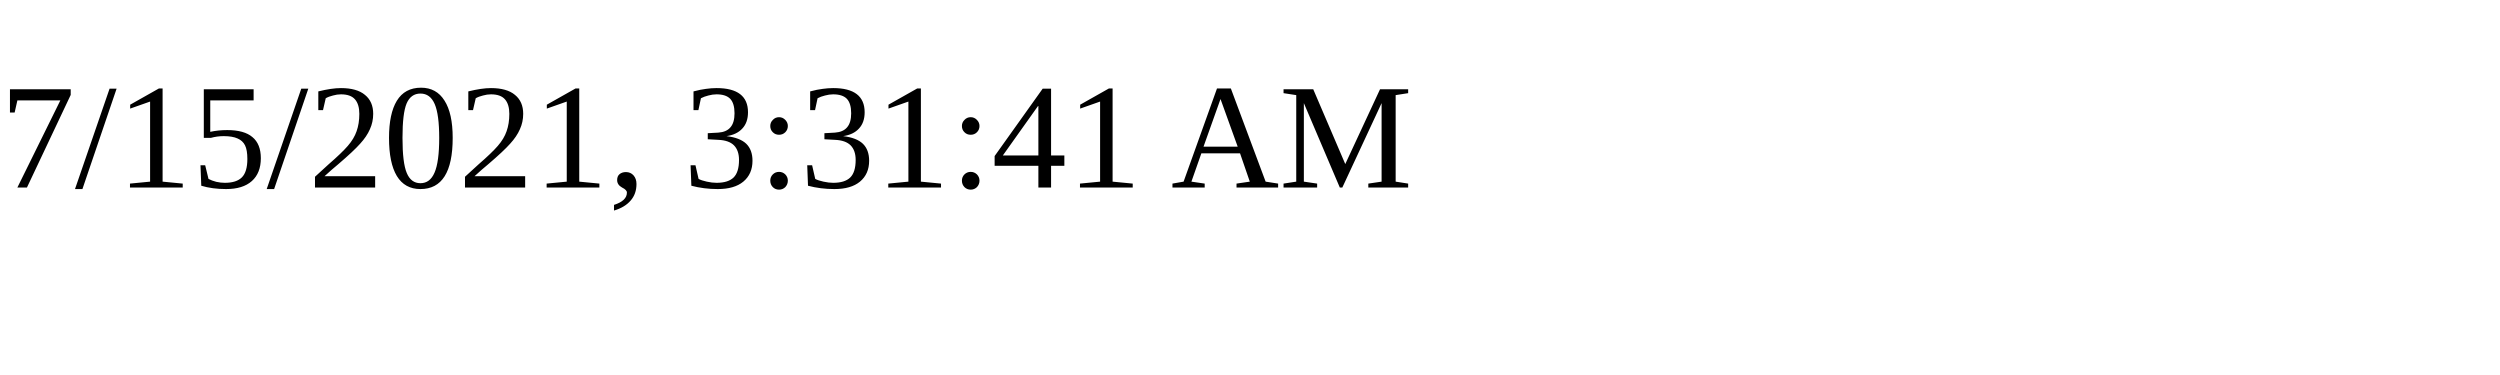
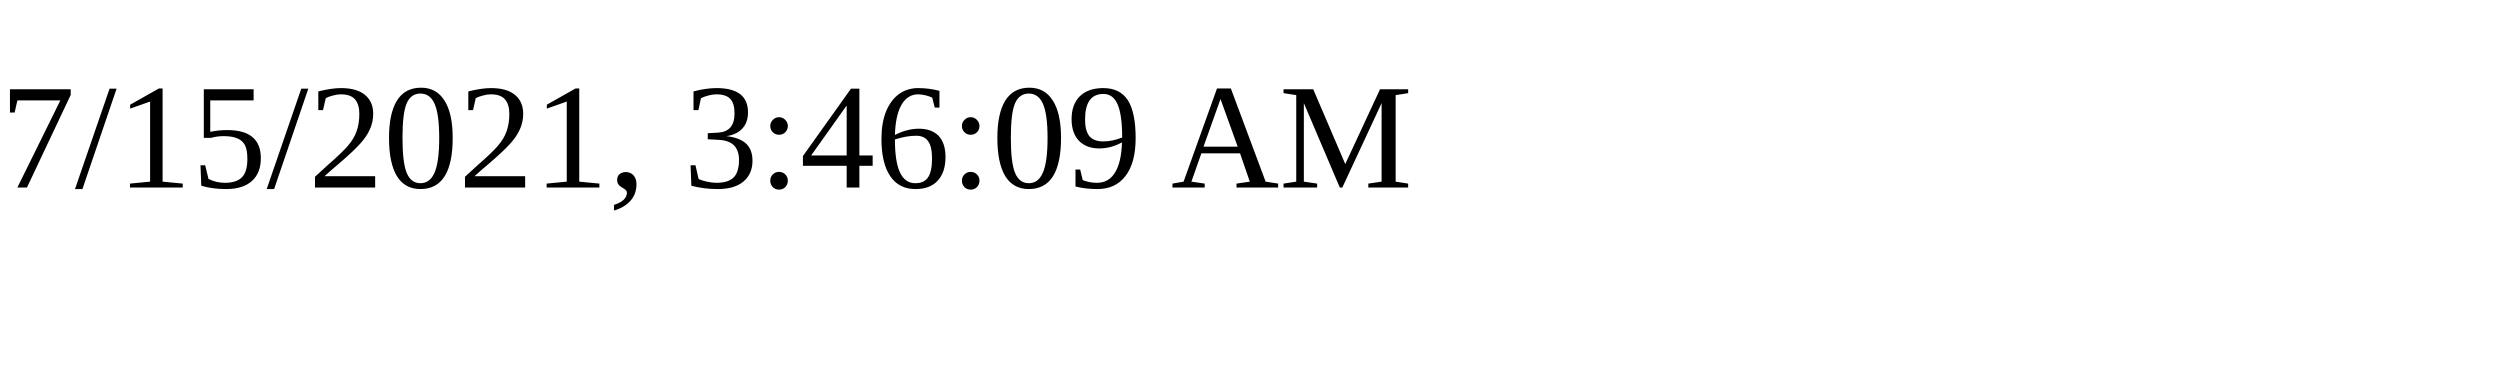
<svg xmlns="http://www.w3.org/2000/svg" height="30" width="200">
-   <text x="0" y="15">7/15/2021, 3:31:41 AM</text>
+   <text x="0" y="15">7/15/2021, 3:46:09 AM</text>
</svg>
